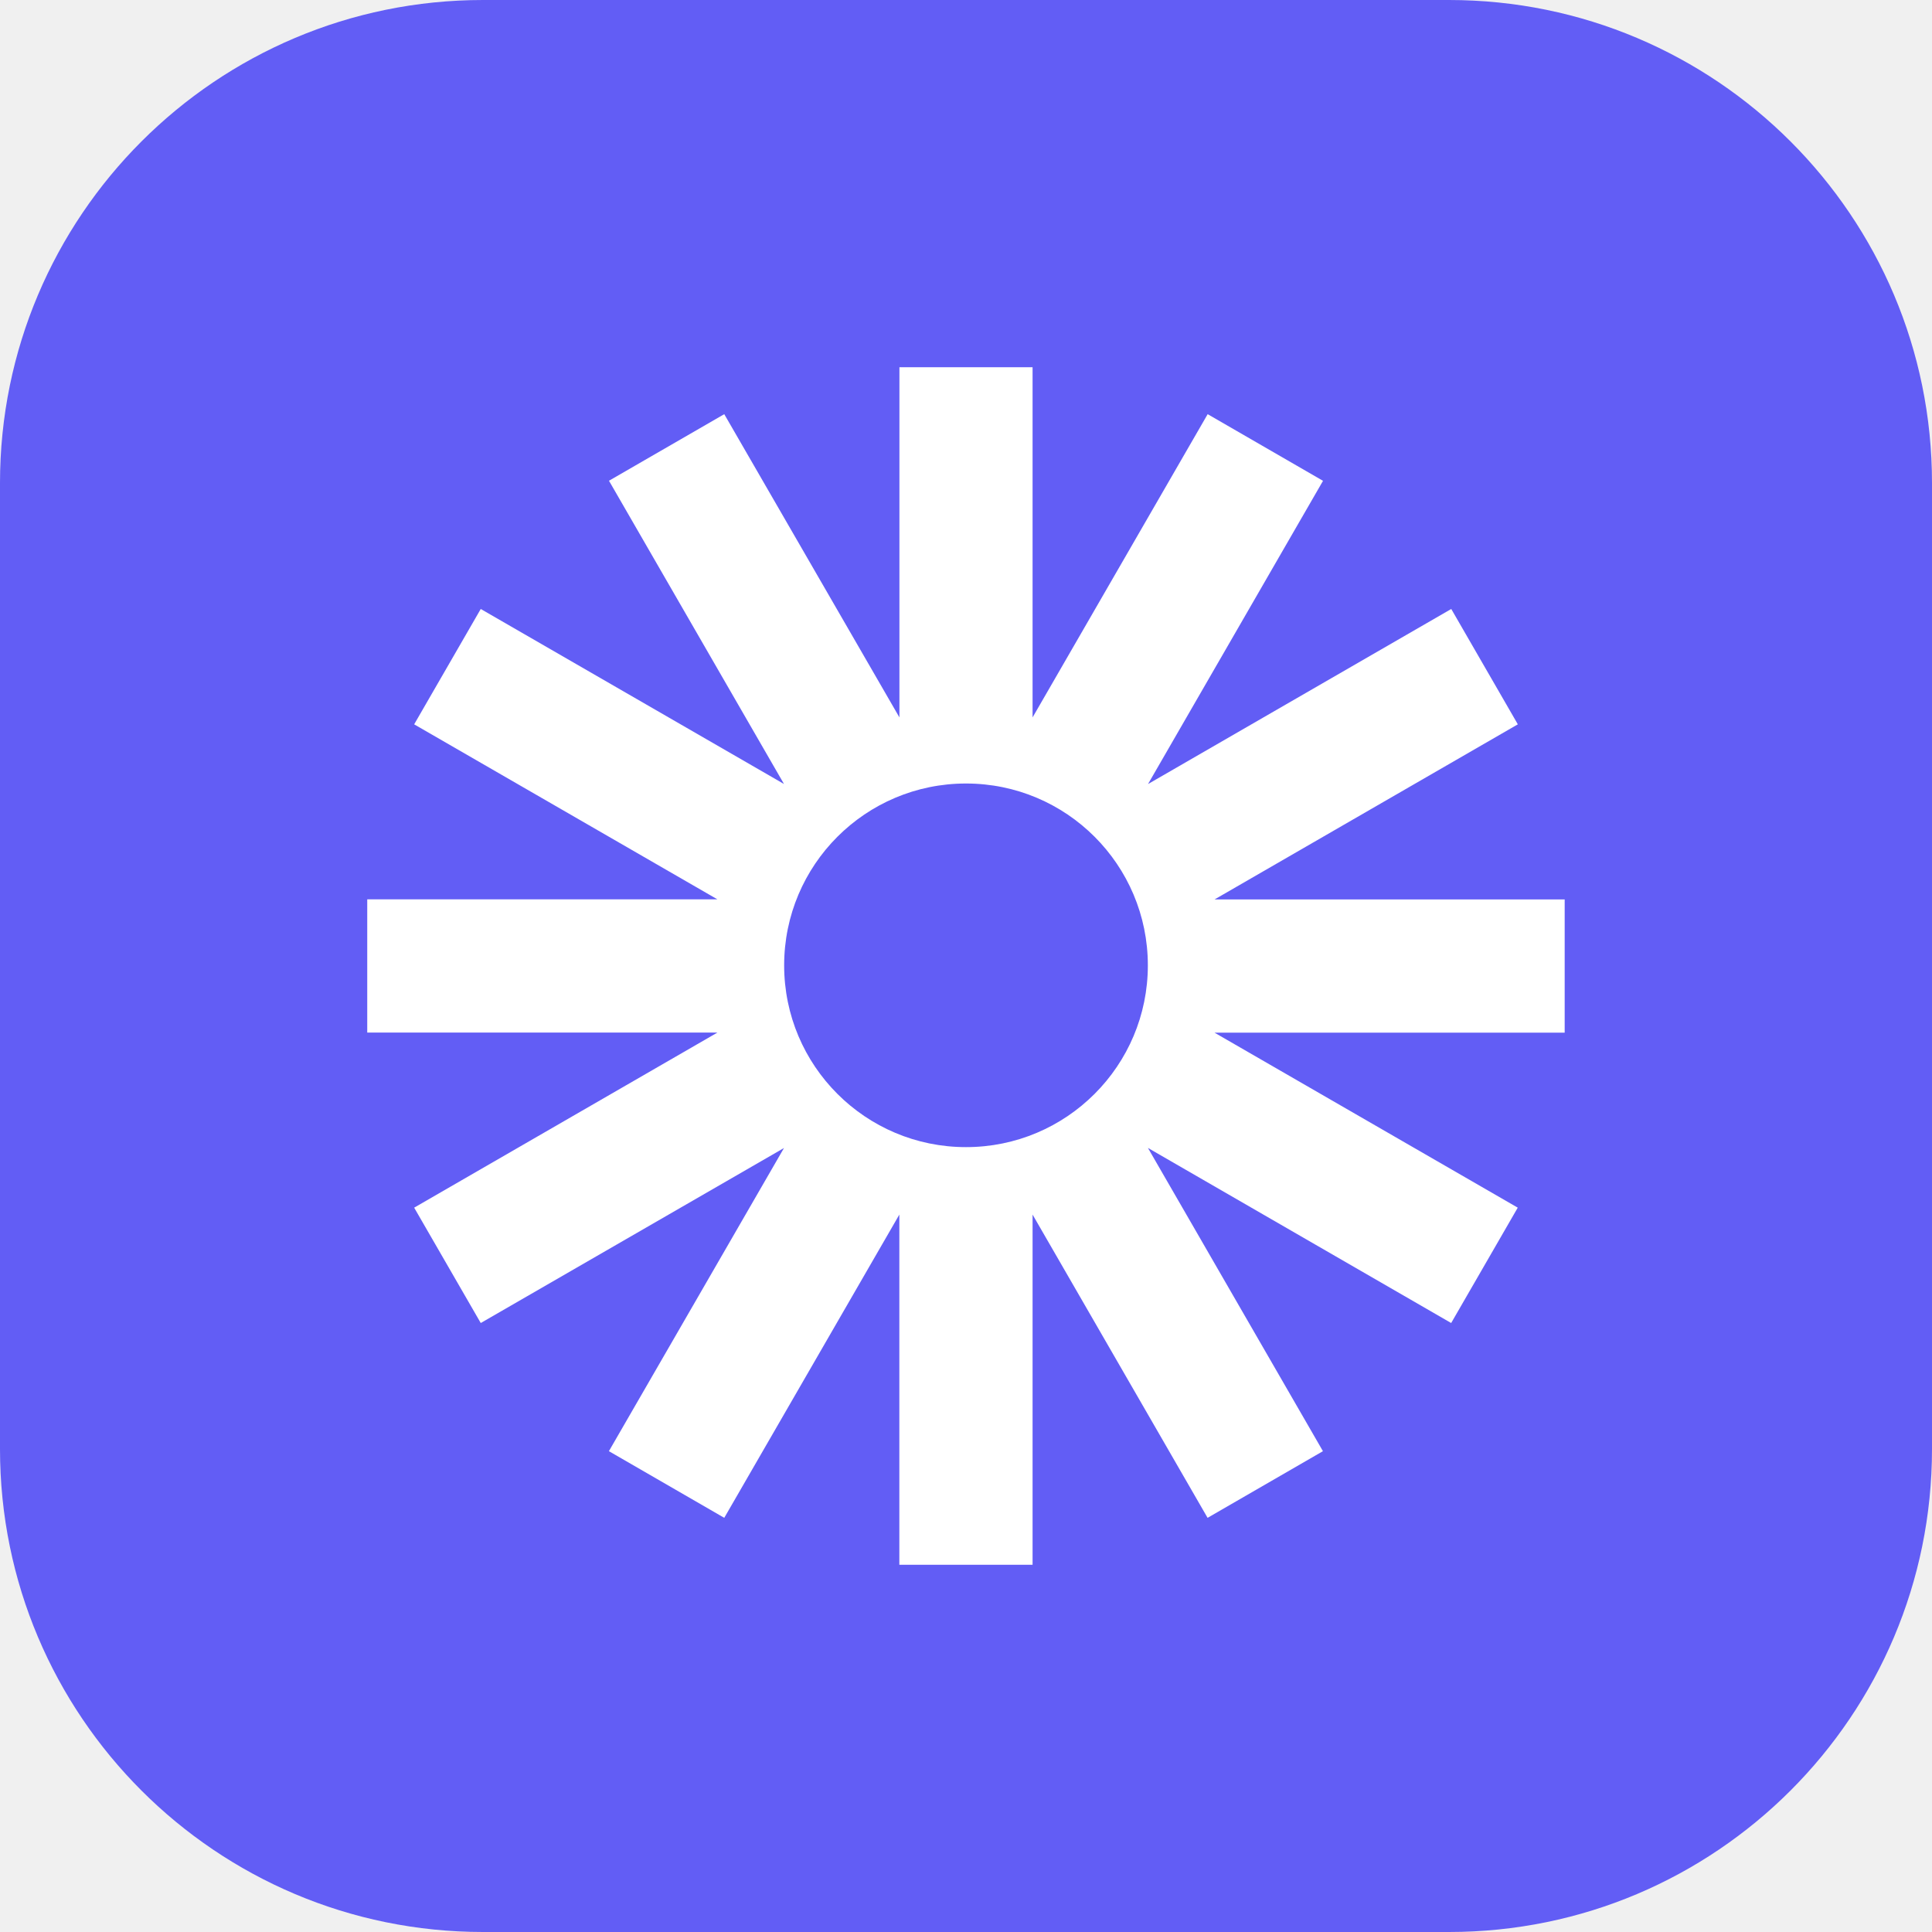
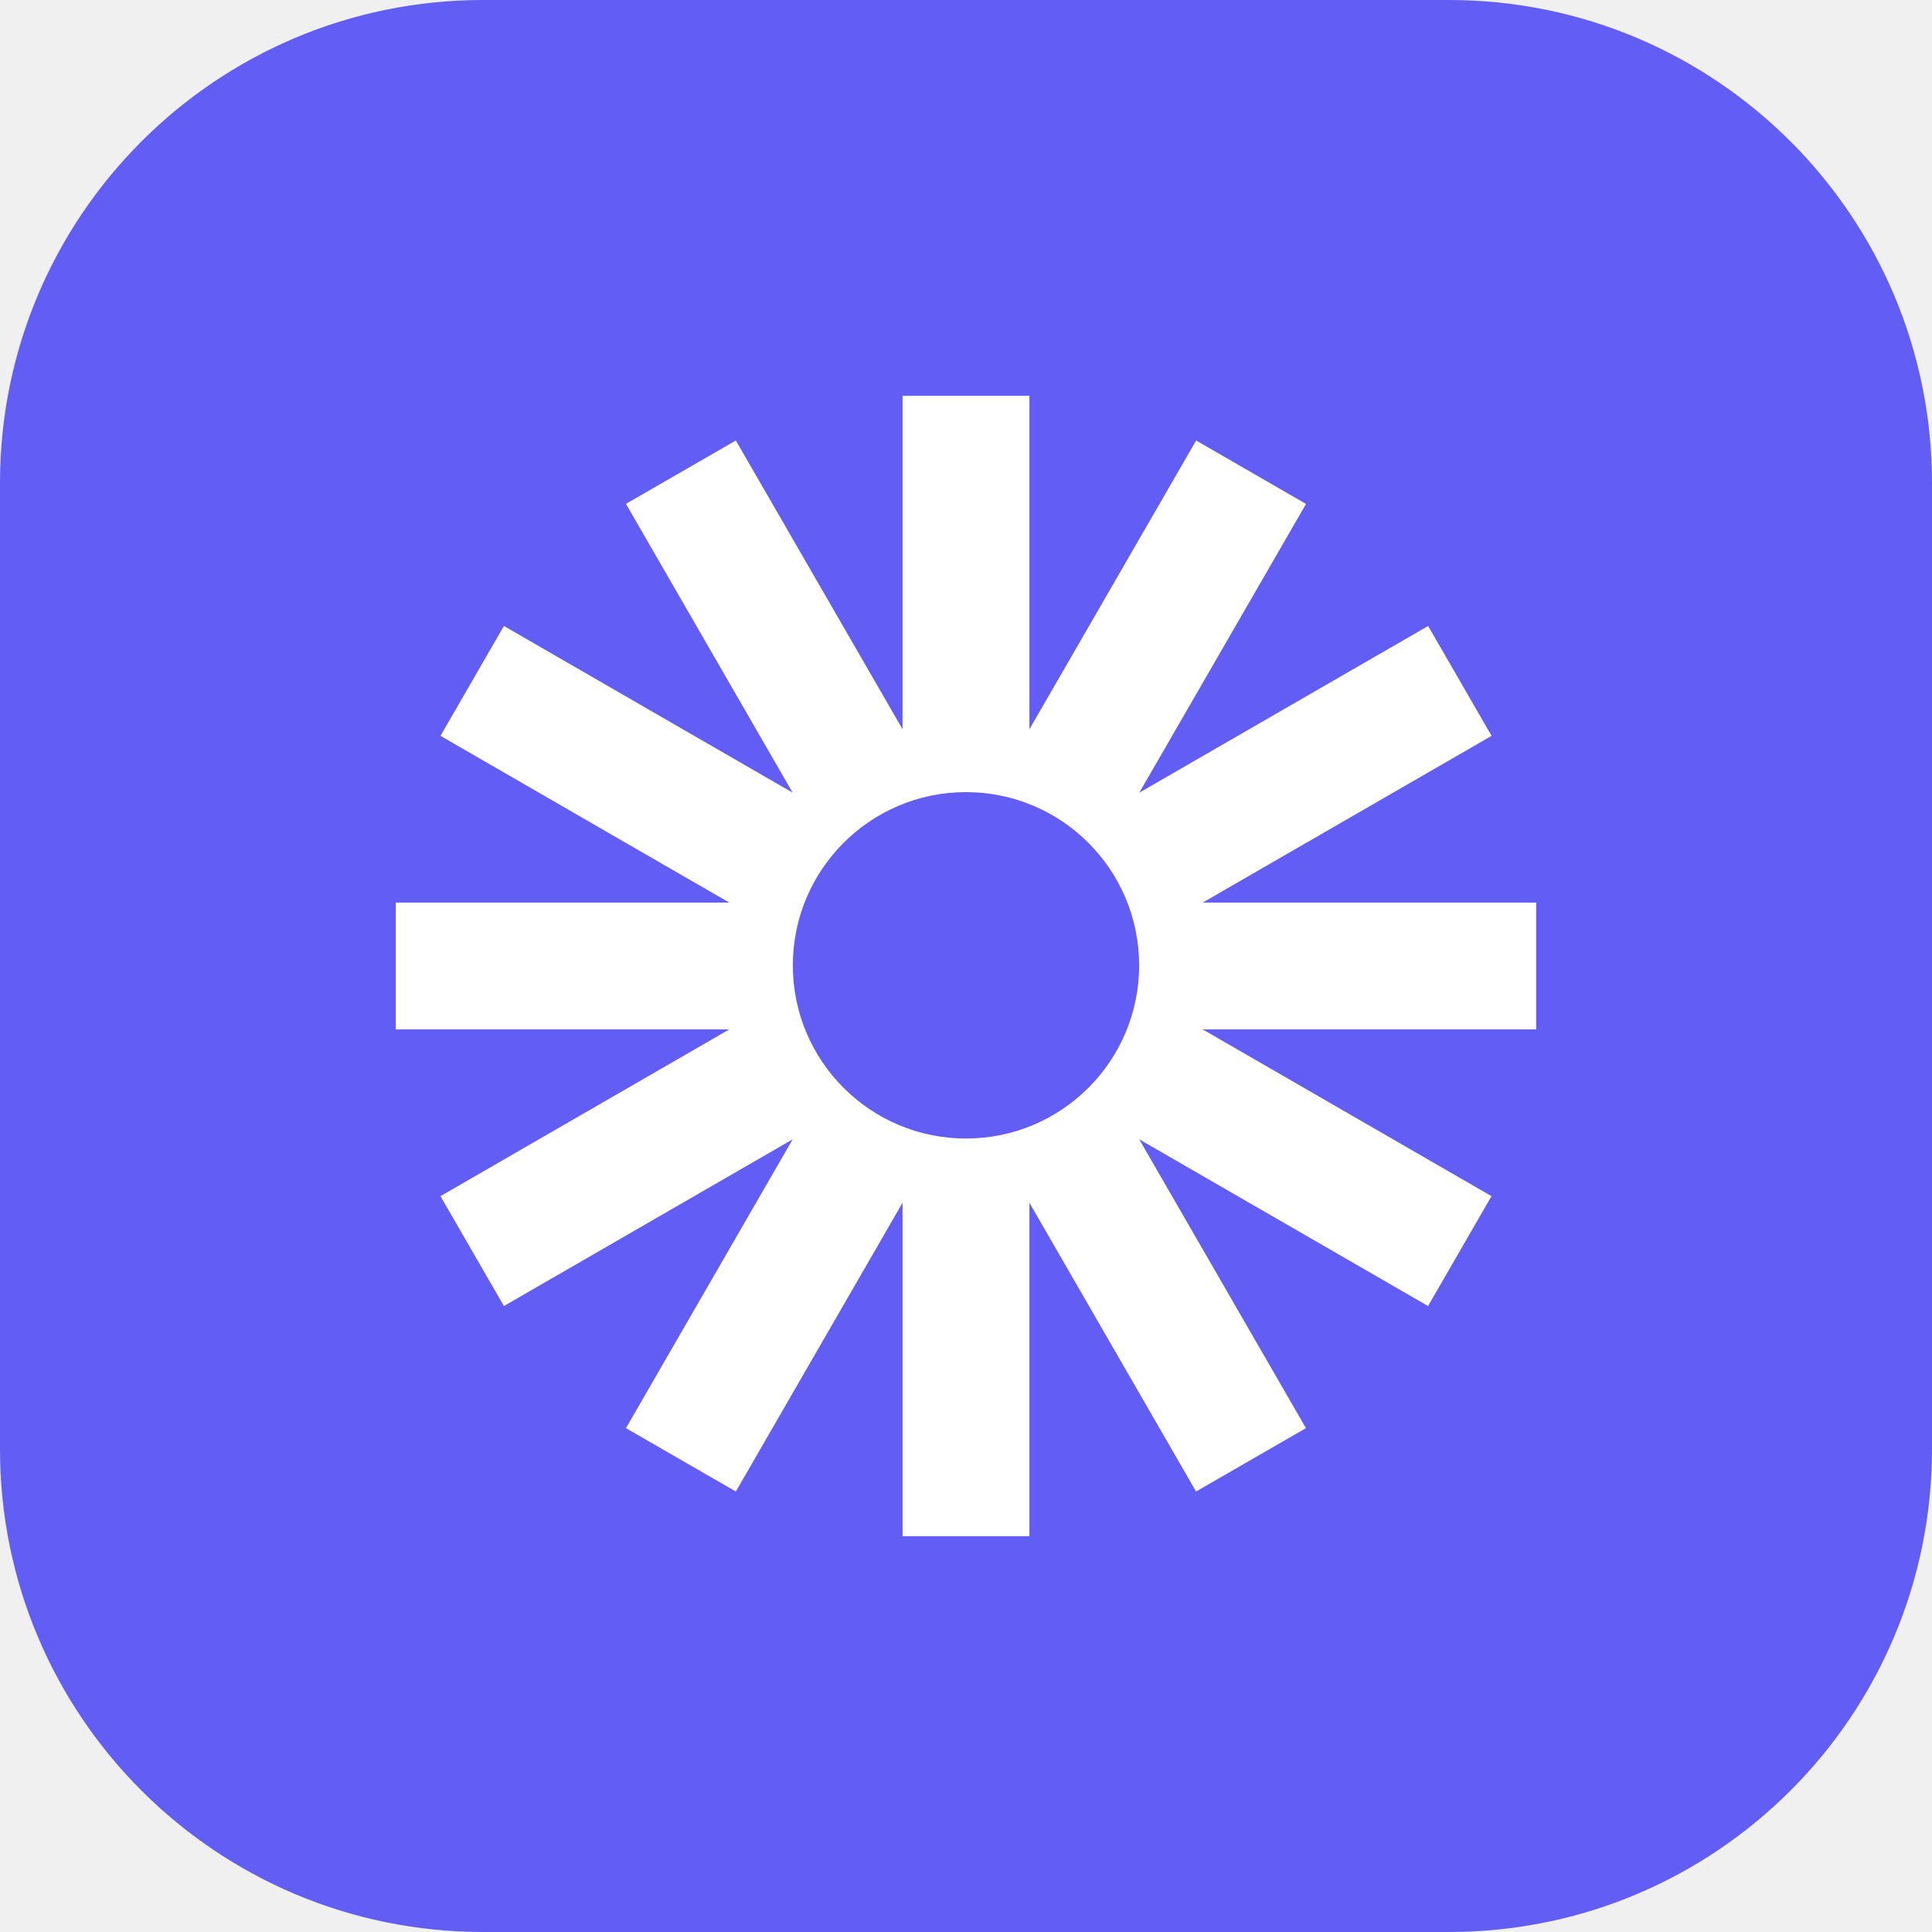
<svg xmlns="http://www.w3.org/2000/svg" width="24" height="24" viewBox="0 0 24 24" fill="none">
  <path d="M0 6C0 2.686 2.686 0 6 0H18C21.314 0 24 2.686 24 6V18C24 21.314 21.314 24 18 24H6C2.686 24 0 21.314 0 18V6Z" fill="#625DF5" />
-   <path d="M19.438 11.173H15.088L18.855 8.998L18.028 7.565L14.261 9.74L16.435 5.973L15.002 5.145L12.827 8.912V4.562H11.173V8.912L8.997 5.145L7.565 5.972L9.739 9.739L5.972 7.565L5.145 8.998L8.912 11.172H4.562V12.827H8.912L5.145 15.002L5.972 16.435L9.739 14.261L7.564 18.027L8.997 18.855L11.172 15.088V19.438H12.827V15.088L15.001 18.855L16.434 18.027L14.26 14.26L18.027 16.435L18.854 15.002L15.087 12.828H19.437V11.173H19.438ZM12 14.25C10.752 14.25 9.741 13.239 9.741 11.992C9.741 10.744 10.752 9.733 12 9.733C13.248 9.733 14.259 10.744 14.259 11.992C14.259 13.239 13.248 14.25 12 14.25Z" fill="white" />
+   <path d="M19.083 11.212H14.941L18.529 9.141L17.741 7.776L14.153 9.847L16.224 6.26L14.859 5.472L12.788 9.059V4.917H11.212V9.059L9.141 5.472L7.776 6.259L9.847 9.847L6.26 7.776L5.472 9.141L9.059 11.212H4.917V12.788H9.059L5.472 14.859L6.26 16.224L9.847 14.153L7.776 17.741L9.141 18.528L11.212 14.941V19.083H12.788V14.941L14.858 18.528L16.223 17.741L14.152 14.153L17.74 16.224L18.528 14.859L14.941 12.788H19.083V11.212H19.083ZM12 14.143C10.812 14.143 9.849 13.18 9.849 11.992C9.849 10.804 10.812 9.84 12 9.84C13.188 9.84 14.151 10.804 14.151 11.992C14.151 13.18 13.188 14.143 12 14.143Z" fill="white" />
</svg>
